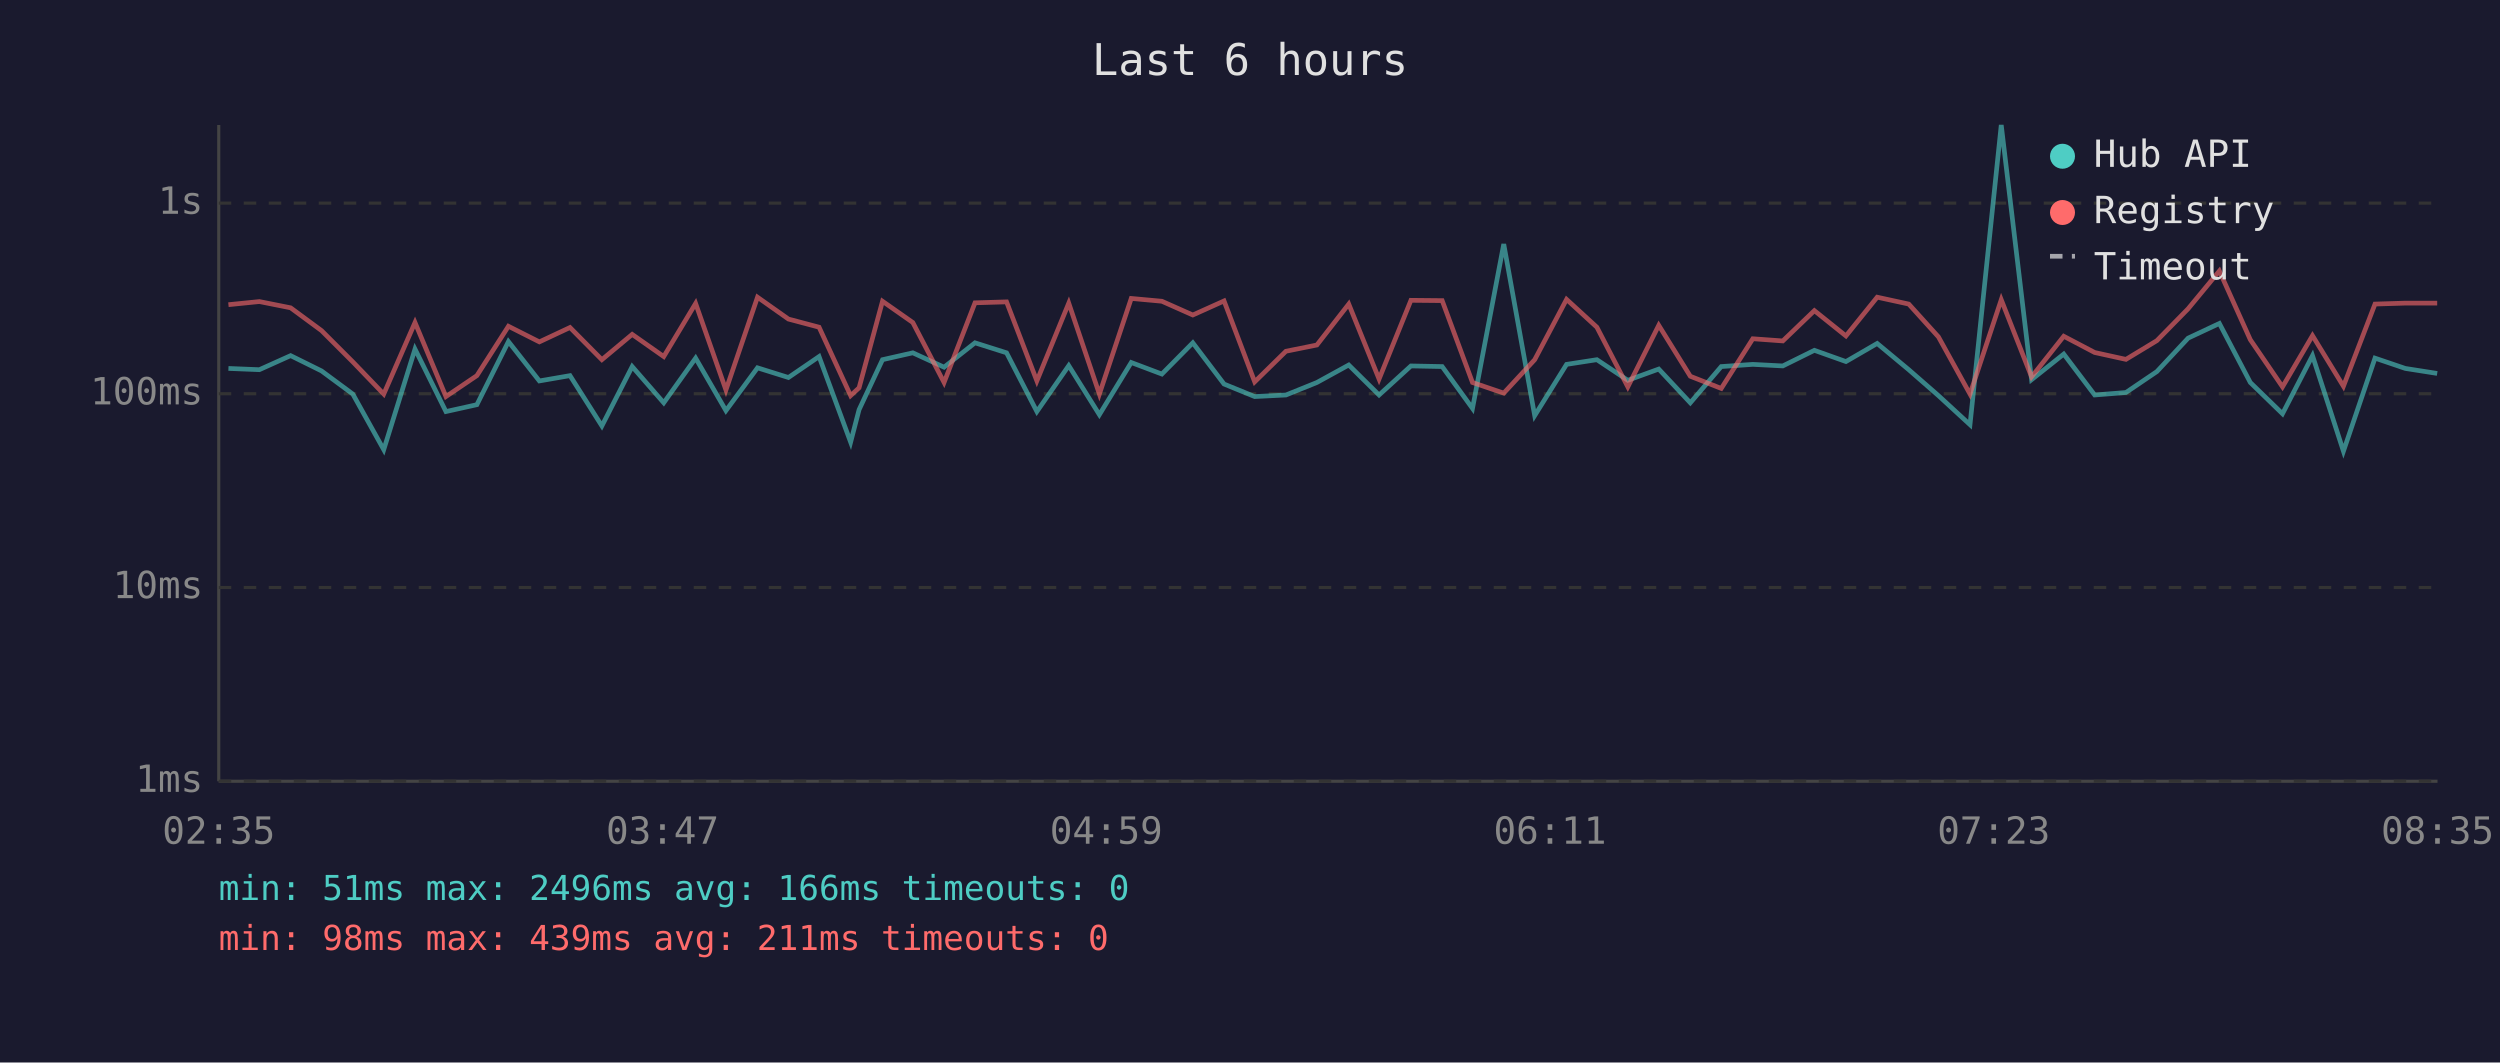
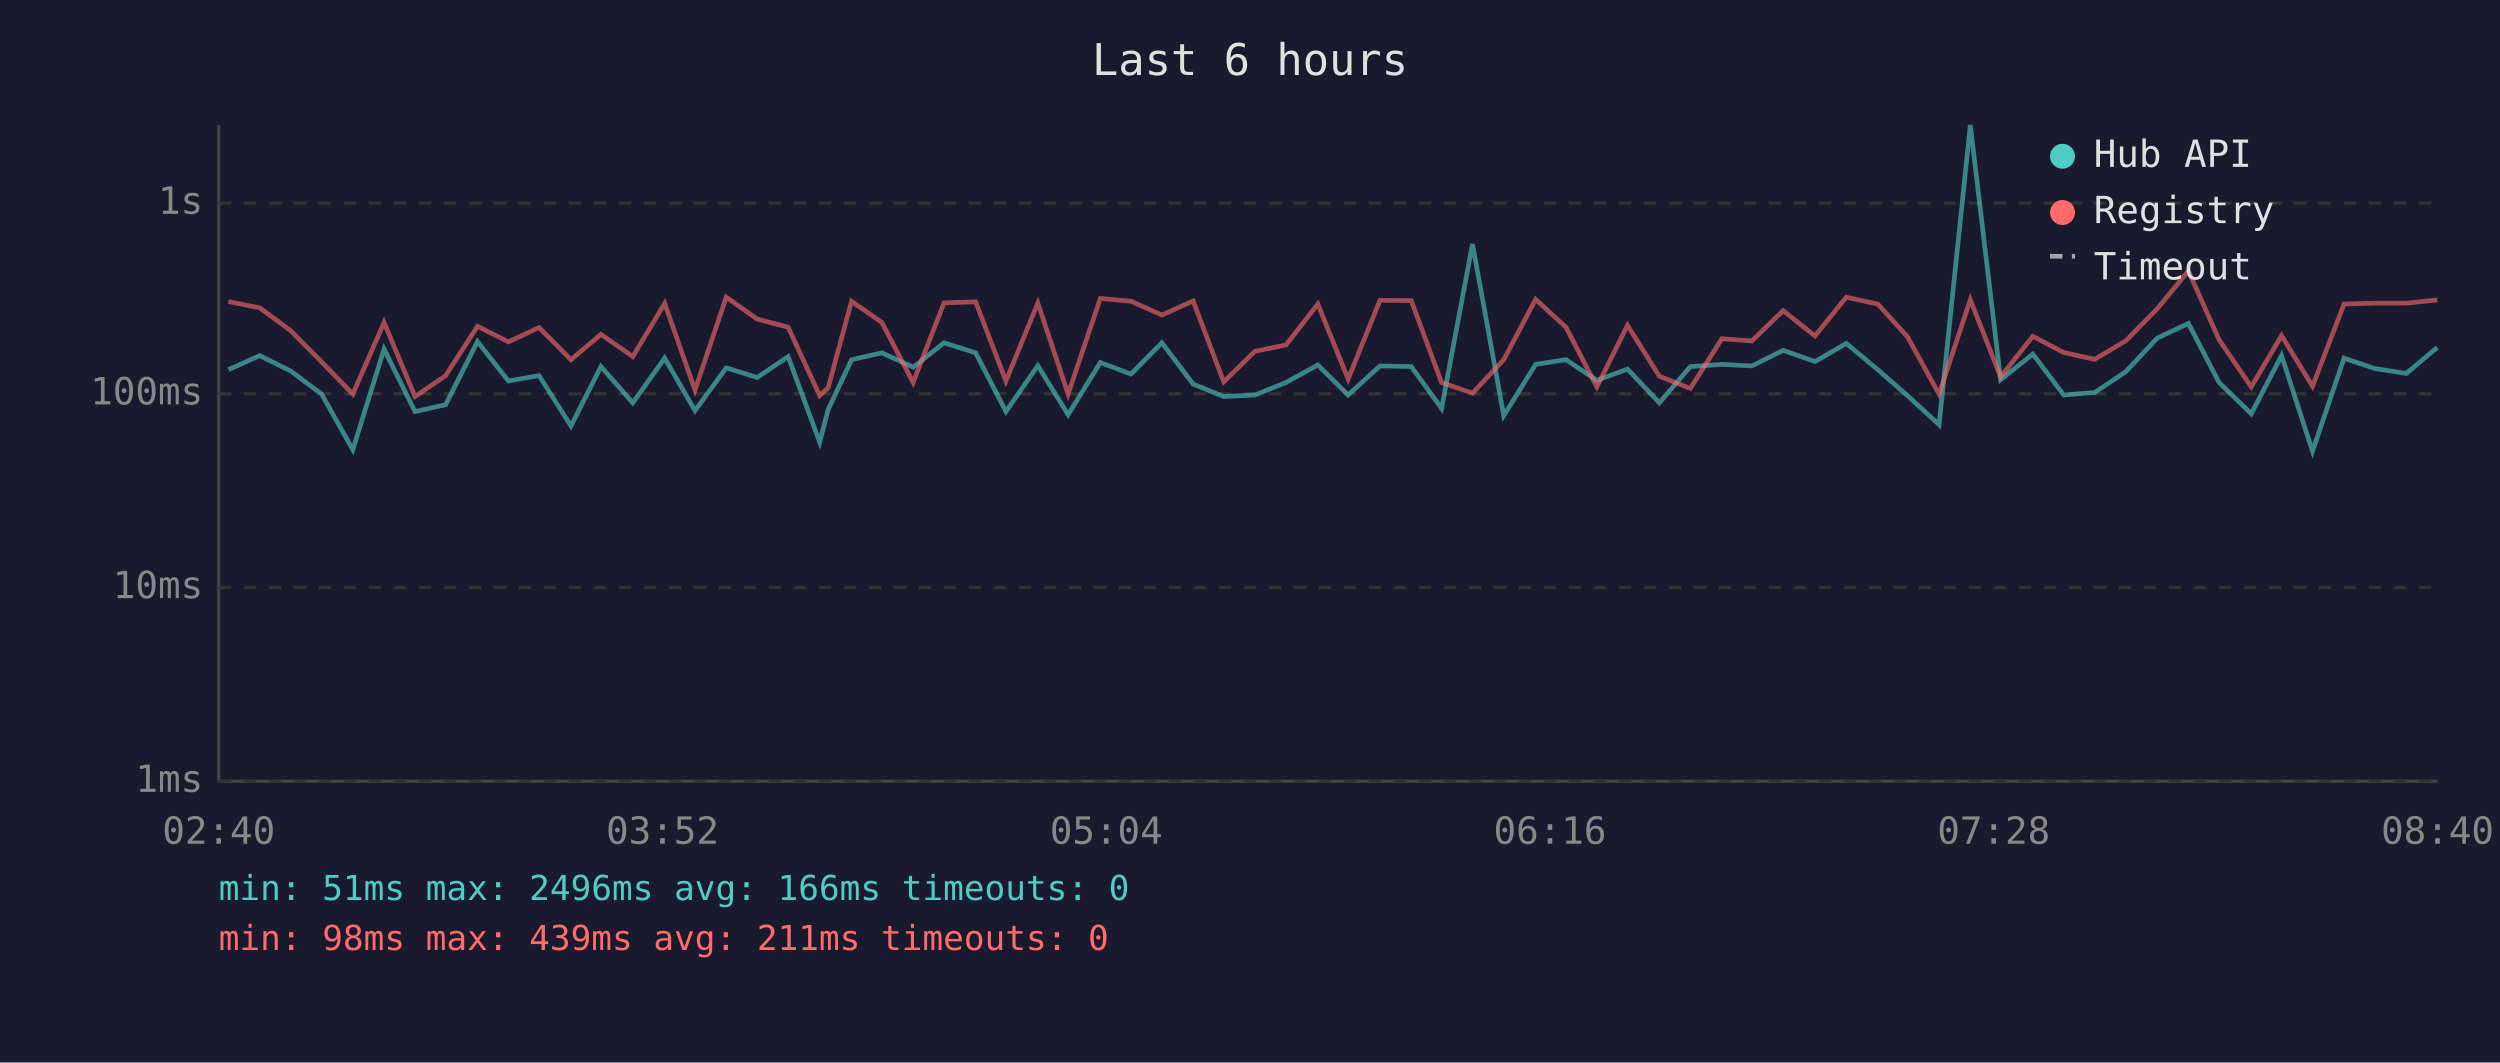
<svg xmlns="http://www.w3.org/2000/svg" viewBox="0 0 800 340" font-family="monospace" font-size="12">
  <rect width="800" height="340" fill="#1a1a2e" />
  <text x="400" y="24" fill="#e0e0e0" font-size="14" text-anchor="middle">Last 6 hours</text>
  <line x1="70" y1="40" x2="70" y2="250" stroke="#444" stroke-width="1" />
  <line x1="70" y1="250" x2="780" y2="250" stroke="#444" stroke-width="1" />
  <line x1="70" y1="250" x2="780" y2="250" stroke="#333" stroke-width="1" stroke-dasharray="4" />
  <text x="65" y="250" fill="#888" text-anchor="end" dominant-baseline="middle">1ms</text>
  <line x1="70" y1="188" x2="780" y2="188" stroke="#333" stroke-width="1" stroke-dasharray="4" />
  <text x="65" y="188" fill="#888" text-anchor="end" dominant-baseline="middle">10ms</text>
  <line x1="70" y1="126" x2="780" y2="126" stroke="#333" stroke-width="1" stroke-dasharray="4" />
  <text x="65" y="126" fill="#888" text-anchor="end" dominant-baseline="middle">100ms</text>
  <line x1="70" y1="65" x2="780" y2="65" stroke="#333" stroke-width="1" stroke-dasharray="4" />
  <text x="65" y="65" fill="#888" text-anchor="end" dominant-baseline="middle">1s</text>
-   <text x="70" y="270" fill="#888" text-anchor="middle">02:35</text>
-   <text x="212" y="270" fill="#888" text-anchor="middle">03:47</text>
-   <text x="354" y="270" fill="#888" text-anchor="middle">04:59</text>
-   <text x="496" y="270" fill="#888" text-anchor="middle">06:11</text>
-   <text x="638" y="270" fill="#888" text-anchor="middle">07:23</text>
-   <text x="780" y="270" fill="#888" text-anchor="middle">08:35</text>
-   <polyline points="73.1,117.9 83.0,118.3 93.0,113.8 102.9,118.7 112.9,126.1 122.8,143.9 132.8,111.7 142.7,131.7 152.6,129.5 162.7,109.3 172.6,121.9 182.4,120.2 192.6,136.3 202.3,117.3 212.4,128.9 222.6,114.6 232.3,131.4 242.4,117.7 252.3,120.8 262.1,114.1 272.2,141.5 274.9,131.1 282.4,115.1 292.1,112.9 302.1,117.5 312.0,109.7 322.1,112.9 331.8,131.7 342.0,117.0 351.8,132.7 362.0,116.0 371.8,119.7 381.7,109.7 391.7,122.9 401.5,126.9 411.5,126.4 421.4,122.4 431.6,116.8 441.3,126.4 451.5,117.1 461.5,117.3 471.2,130.7 481.2,78.1 491.1,133.0 501.3,116.6 511.0,115.1 520.9,121.7 530.8,118.1 540.9,128.9 550.8,117.3 560.9,116.6 570.5,117.1 580.6,112.1 590.7,115.7 600.7,109.9 610.8,118.3 620.3,126.6 630.4,135.9 640.4,40.0 650.1,121.5 660.4,113.3 670.3,126.4 680.3,125.6 690.2,118.9 700.2,108.2 710.2,103.5 720.1,122.4 730.4,132.4 740.0,113.8 749.9,144.4 760.0,114.6 769.7,117.9 779.9,119.5" fill="none" stroke="#4ecdc4" stroke-width="1.5" opacity="0.6" />
-   <polyline points="73.1,97.5 83.0,96.5 93.0,98.5 102.9,105.8 112.9,115.8 122.8,126.1 132.8,103.2 142.7,126.9 152.6,120.2 162.7,104.4 172.6,109.4 182.4,104.8 192.6,115.1 202.3,107.0 212.4,114.1 222.6,97.1 232.3,124.8 242.4,95.1 252.3,102.1 262.1,104.7 272.2,126.6 274.9,124.1 282.4,96.4 292.1,103.2 302.1,122.4 312.0,96.9 322.1,96.6 331.8,121.9 342.0,97.0 351.8,126.1 362.0,95.5 371.8,96.4 381.7,100.8 391.7,96.3 401.5,122.2 411.5,112.4 421.4,110.4 431.6,97.3 441.3,121.3 451.5,96.1 461.5,96.2 471.2,122.4 481.2,125.8 491.1,115.1 501.3,95.8 511.0,104.7 520.9,123.8 530.8,104.1 540.9,120.4 550.8,124.3 560.9,108.4 570.5,109.1 580.6,99.4 590.7,107.5 600.7,95.1 610.8,97.3 620.3,107.8 630.4,126.1 640.4,95.9 650.1,120.6 660.4,107.6 670.3,112.8 680.3,115.0 690.2,109.0 700.2,98.8 710.2,86.7 720.1,108.7 730.4,123.8 740.0,107.4 749.9,123.6 760.0,97.3 769.7,97.0 779.9,97.0" fill="none" stroke="#ff6b6b" stroke-width="1.5" opacity="0.6" />
+   <text x="70" y="270" fill="#888" text-anchor="middle">02:40</text>
+   <text x="212" y="270" fill="#888" text-anchor="middle">03:52</text>
+   <text x="354" y="270" fill="#888" text-anchor="middle">05:04</text>
+   <text x="496" y="270" fill="#888" text-anchor="middle">06:16</text>
+   <text x="638" y="270" fill="#888" text-anchor="middle">07:28</text>
+   <text x="780" y="270" fill="#888" text-anchor="middle">08:40</text>
+   <polyline points="73.1,118.3 83.1,113.8 93.0,118.7 102.9,126.1 112.9,143.9 122.9,111.7 132.8,131.7 142.6,129.5 152.8,109.3 162.7,121.9 172.5,120.2 182.7,136.3 192.3,117.3 202.5,128.9 212.7,114.6 222.4,131.4 232.4,117.7 242.3,120.8 252.2,114.1 262.3,141.5 265.0,131.1 272.5,115.1 282.2,112.9 292.2,117.5 302.1,109.7 312.2,112.9 321.9,131.7 332.1,117.0 341.8,132.7 352.1,116.0 361.9,119.7 371.8,109.7 381.8,122.9 391.6,126.9 401.6,126.4 411.5,122.4 421.7,116.8 431.4,126.4 441.6,117.1 451.6,117.3 461.3,130.7 471.2,78.1 481.2,133.0 491.4,116.6 501.1,115.1 511.0,121.7 520.8,118.1 531.0,128.9 540.9,117.3 551.0,116.6 560.6,117.1 570.6,112.1 580.8,115.7 590.8,109.9 600.9,118.3 610.4,126.6 620.5,135.9 630.5,40.0 640.2,121.5 650.5,113.3 660.4,126.4 670.3,125.6 680.3,118.9 690.3,108.2 700.3,103.5 710.1,122.4 720.4,132.4 730.1,113.8 740.0,144.4 750.1,114.6 759.8,117.9 770.0,119.5 779.9,111.2" fill="none" stroke="#4ecdc4" stroke-width="1.5" opacity="0.6" />
+   <polyline points="73.1,96.5 83.1,98.5 93.0,105.8 102.9,115.8 112.9,126.1 122.9,103.2 132.8,126.9 142.6,120.2 152.8,104.4 162.7,109.4 172.5,104.8 182.7,115.1 192.3,107.0 202.5,114.1 212.7,97.1 222.4,124.8 232.4,95.1 242.3,102.1 252.2,104.7 262.3,126.6 265.0,124.1 272.5,96.4 282.2,103.2 292.2,122.4 302.1,96.9 312.2,96.6 321.9,121.9 332.1,97.0 341.8,126.1 352.1,95.5 361.9,96.4 371.8,100.8 381.8,96.3 391.6,122.2 401.6,112.4 411.5,110.4 421.7,97.3 431.4,121.3 441.6,96.1 451.6,96.2 461.3,122.4 471.2,125.8 481.2,115.1 491.4,95.8 501.1,104.7 511.0,123.8 520.8,104.1 531.0,120.4 540.9,124.3 551.0,108.4 560.6,109.1 570.6,99.4 580.8,107.5 590.8,95.1 600.9,97.3 610.4,107.8 620.5,126.1 630.5,95.9 640.2,120.6 650.5,107.6 660.4,112.8 670.3,115.0 680.3,109.0 690.3,98.8 700.3,86.7 710.1,108.7 720.4,123.8 730.1,107.4 740.0,123.6 750.1,97.3 759.8,97.0 770.0,97.0 779.9,96.0" fill="none" stroke="#ff6b6b" stroke-width="1.5" opacity="0.6" />
  <circle cx="660" cy="50" r="4" fill="#4ecdc4" />
  <text x="670" y="50" fill="#e0e0e0" dominant-baseline="middle">Hub API</text>
  <circle cx="660" cy="68" r="4" fill="#ff6b6b" />
  <text x="670" y="68" fill="#e0e0e0" dominant-baseline="middle">Registry</text>
  <line x1="656" y1="82" x2="664" y2="82" stroke="#e0e0e0" stroke-width="1.5" stroke-dasharray="4,3" opacity="0.7" />
  <text x="670" y="86" fill="#e0e0e0" dominant-baseline="middle">Timeout</text>
  <text x="70" y="288" fill="#4ecdc4" font-size="11">min: 51ms  max: 2496ms  avg: 166ms  timeouts: 0</text>
  <text x="70" y="304" fill="#ff6b6b" font-size="11">min: 98ms  max: 439ms  avg: 211ms  timeouts: 0</text>
</svg>
